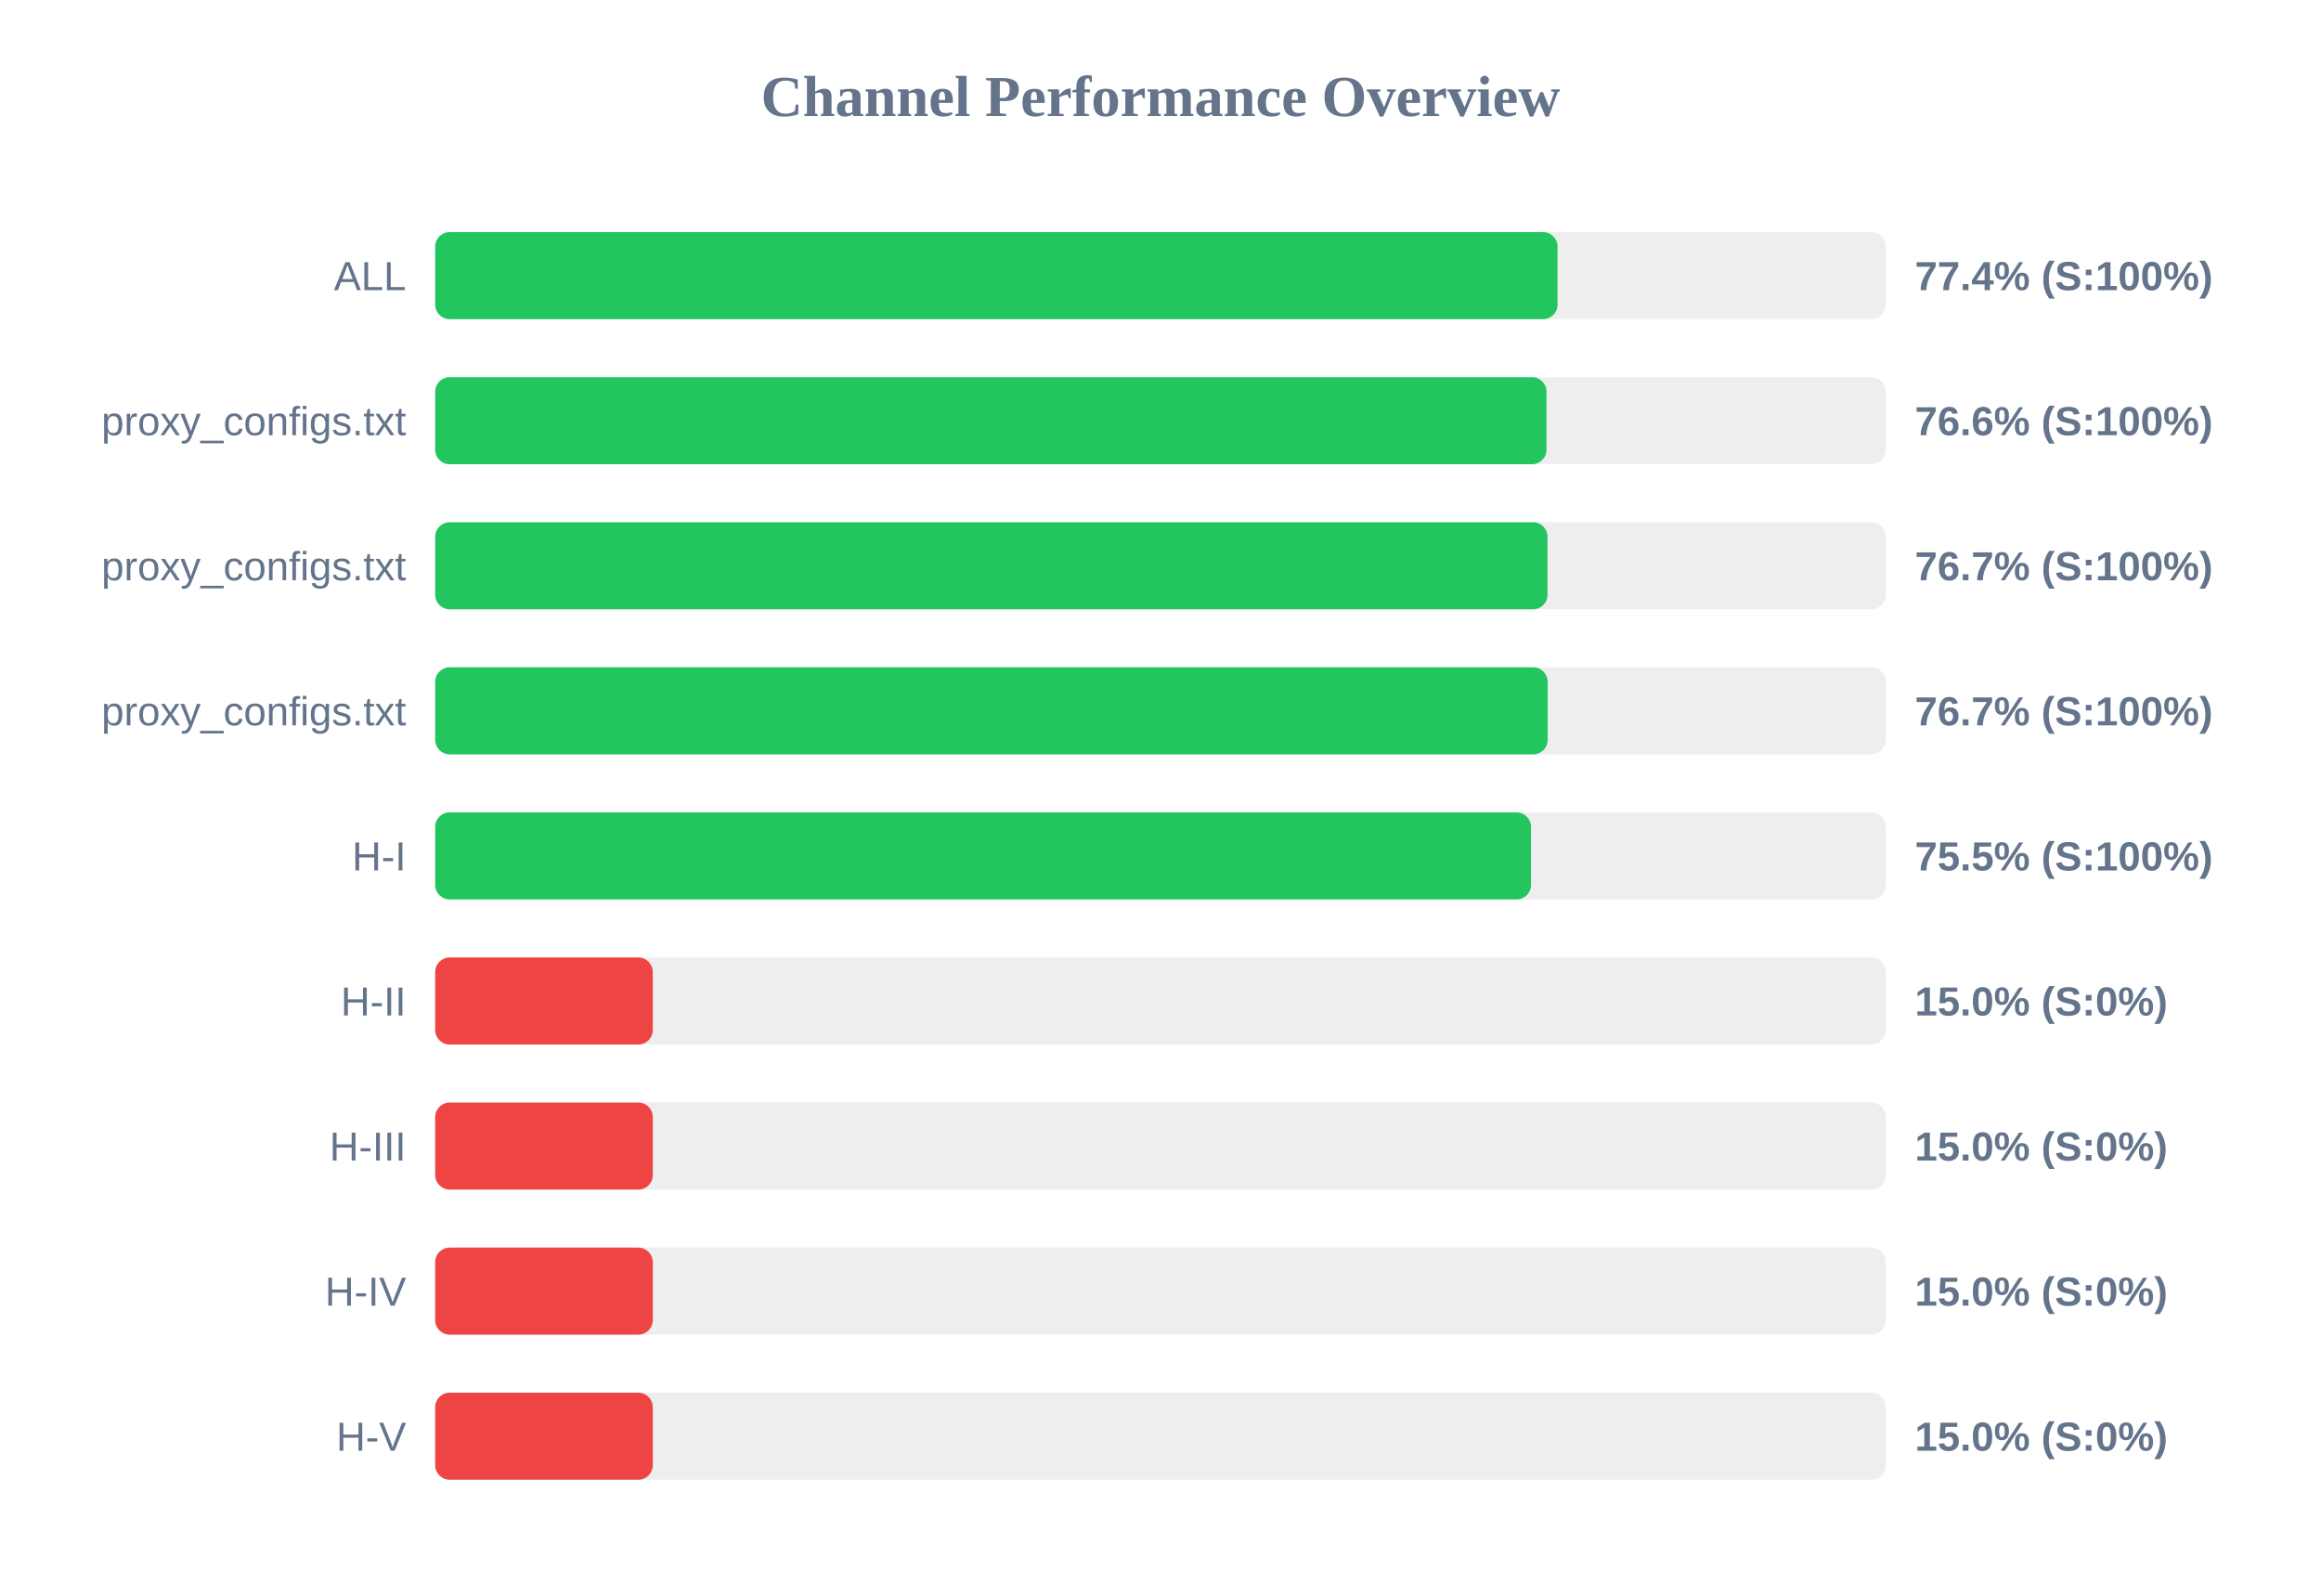
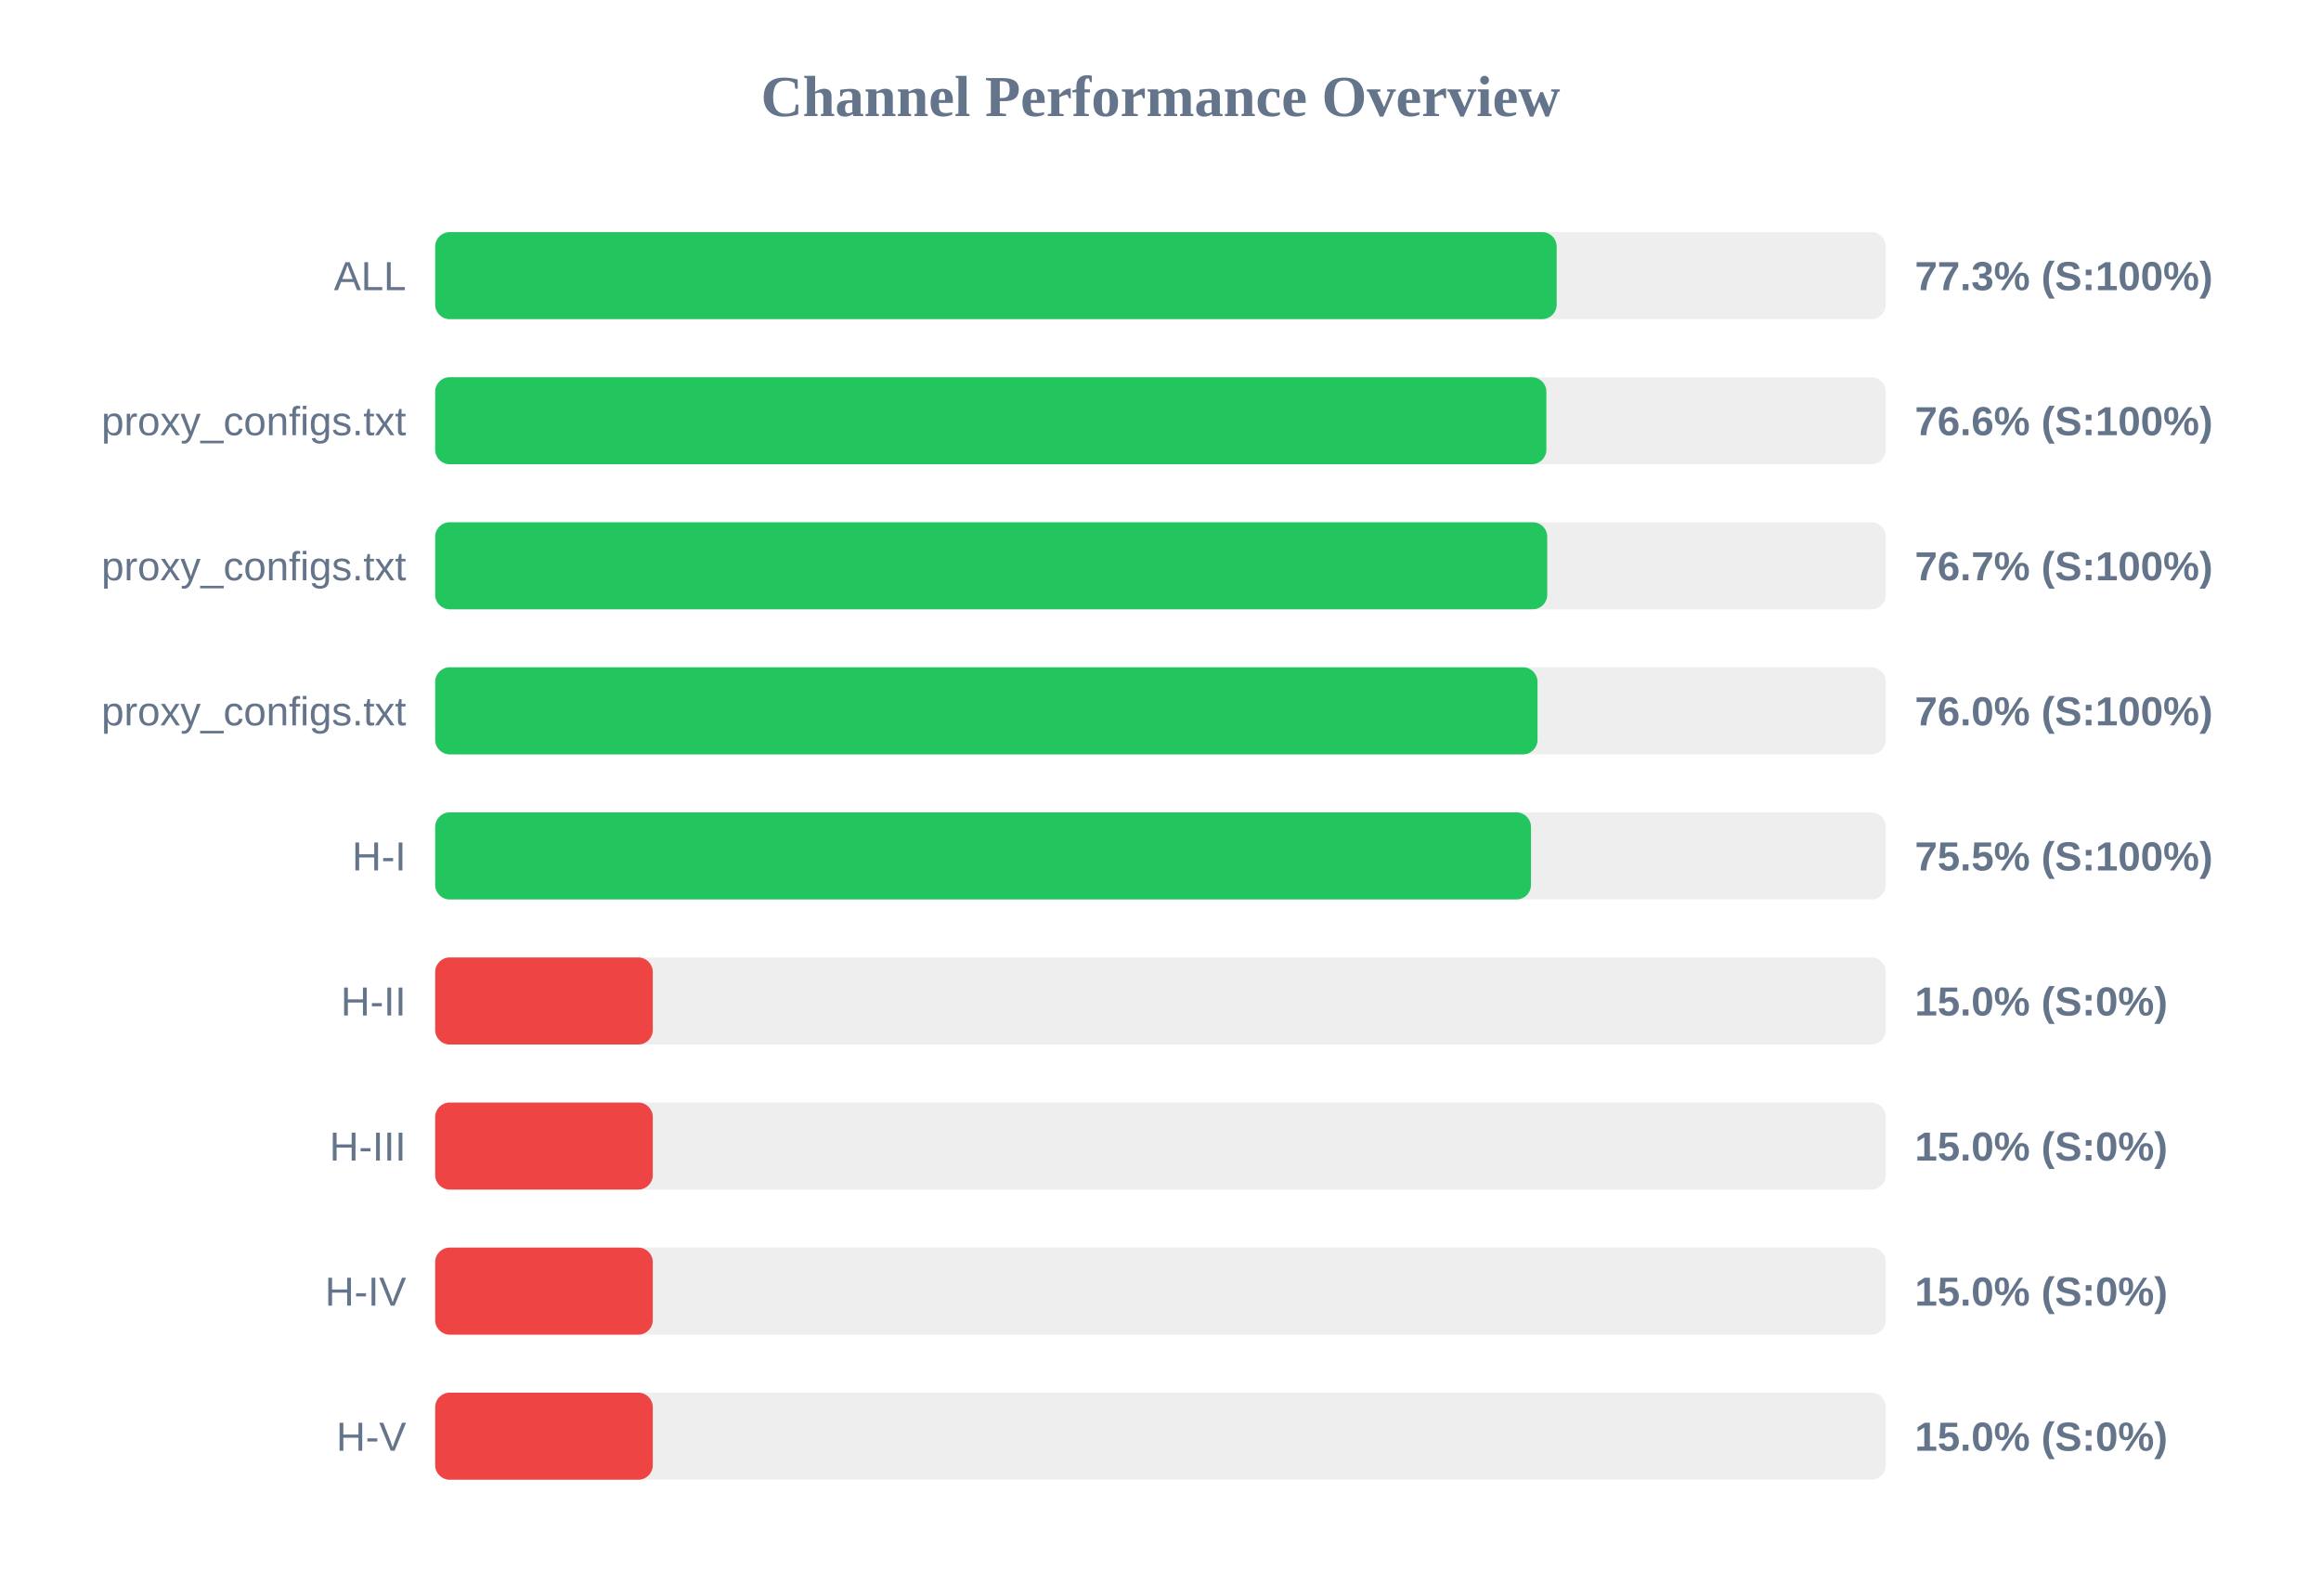
<svg xmlns="http://www.w3.org/2000/svg" width="800" height="550" version="1.1">
  <style>
        .row { font: 14px Arial; fill: #64748b; }
        .score { font: bold 14px Arial; fill: #64748b; }
    </style>
  <text x="400" y="40" text-anchor="middle" font-size="20px" font-weight="bold" fill="#64748b">Channel Performance Overview</text>
  <rect x="150" y="80" width="500" height="30" fill="#eee" rx="5" />
-   <rect x="150" y="80" width="386.85" height="30" fill="#22c55e" rx="5" />
+   <rect x="150" y="80" width="386.55" height="30" fill="#22c55e" rx="5" />
  <text x="140" y="100" text-anchor="end" class="row">ALL</text>
-   <text x="660" y="100" text-anchor="start" class="score">77.4% (S:100%)</text>
+   <text x="660" y="100" text-anchor="start" class="score">77.3% (S:100%)</text>
  <rect x="150" y="130" width="500" height="30" fill="#eee" rx="5" />
-   <rect x="150" y="130" width="383.05" height="30" fill="#22c55e" rx="5" />
+   <rect x="150" y="130" width="383.0" height="30" fill="#22c55e" rx="5" />
  <text x="140" y="150" text-anchor="end" class="row">proxy_configs.txt</text>
  <text x="660" y="150" text-anchor="start" class="score">76.6% (S:100%)</text>
  <rect x="150" y="180" width="500" height="30" fill="#eee" rx="5" />
-   <rect x="150" y="180" width="383.4" height="30" fill="#22c55e" rx="5" />
+   <rect x="150" y="180" width="383.3" height="30" fill="#22c55e" rx="5" />
  <text x="140" y="200" text-anchor="end" class="row">proxy_configs.txt</text>
  <text x="660" y="200" text-anchor="start" class="score">76.7% (S:100%)</text>
  <rect x="150" y="230" width="500" height="30" fill="#eee" rx="5" />
-   <rect x="150" y="230" width="383.45" height="30" fill="#22c55e" rx="5" />
+   <rect x="150" y="230" width="379.95" height="30" fill="#22c55e" rx="5" />
  <text x="140" y="250" text-anchor="end" class="row">proxy_configs.txt</text>
-   <text x="660" y="250" text-anchor="start" class="score">76.7% (S:100%)</text>
+   <text x="660" y="250" text-anchor="start" class="score">76.0% (S:100%)</text>
  <rect x="150" y="280" width="500" height="30" fill="#eee" rx="5" />
  <rect x="150" y="280" width="377.7" height="30" fill="#22c55e" rx="5" />
  <text x="140" y="300" text-anchor="end" class="row">H-I</text>
  <text x="660" y="300" text-anchor="start" class="score">75.5% (S:100%)</text>
  <rect x="150" y="330" width="500" height="30" fill="#eee" rx="5" />
  <rect x="150" y="330" width="75.0" height="30" fill="#ef4444" rx="5" />
  <text x="140" y="350" text-anchor="end" class="row">H-II</text>
  <text x="660" y="350" text-anchor="start" class="score">15.0% (S:0%)</text>
  <rect x="150" y="380" width="500" height="30" fill="#eee" rx="5" />
  <rect x="150" y="380" width="75.0" height="30" fill="#ef4444" rx="5" />
  <text x="140" y="400" text-anchor="end" class="row">H-III</text>
  <text x="660" y="400" text-anchor="start" class="score">15.0% (S:0%)</text>
  <rect x="150" y="430" width="500" height="30" fill="#eee" rx="5" />
  <rect x="150" y="430" width="75.0" height="30" fill="#ef4444" rx="5" />
  <text x="140" y="450" text-anchor="end" class="row">H-IV</text>
  <text x="660" y="450" text-anchor="start" class="score">15.0% (S:0%)</text>
  <rect x="150" y="480" width="500" height="30" fill="#eee" rx="5" />
  <rect x="150" y="480" width="75.0" height="30" fill="#ef4444" rx="5" />
  <text x="140" y="500" text-anchor="end" class="row">H-V</text>
  <text x="660" y="500" text-anchor="start" class="score">15.0% (S:0%)</text>
</svg>
